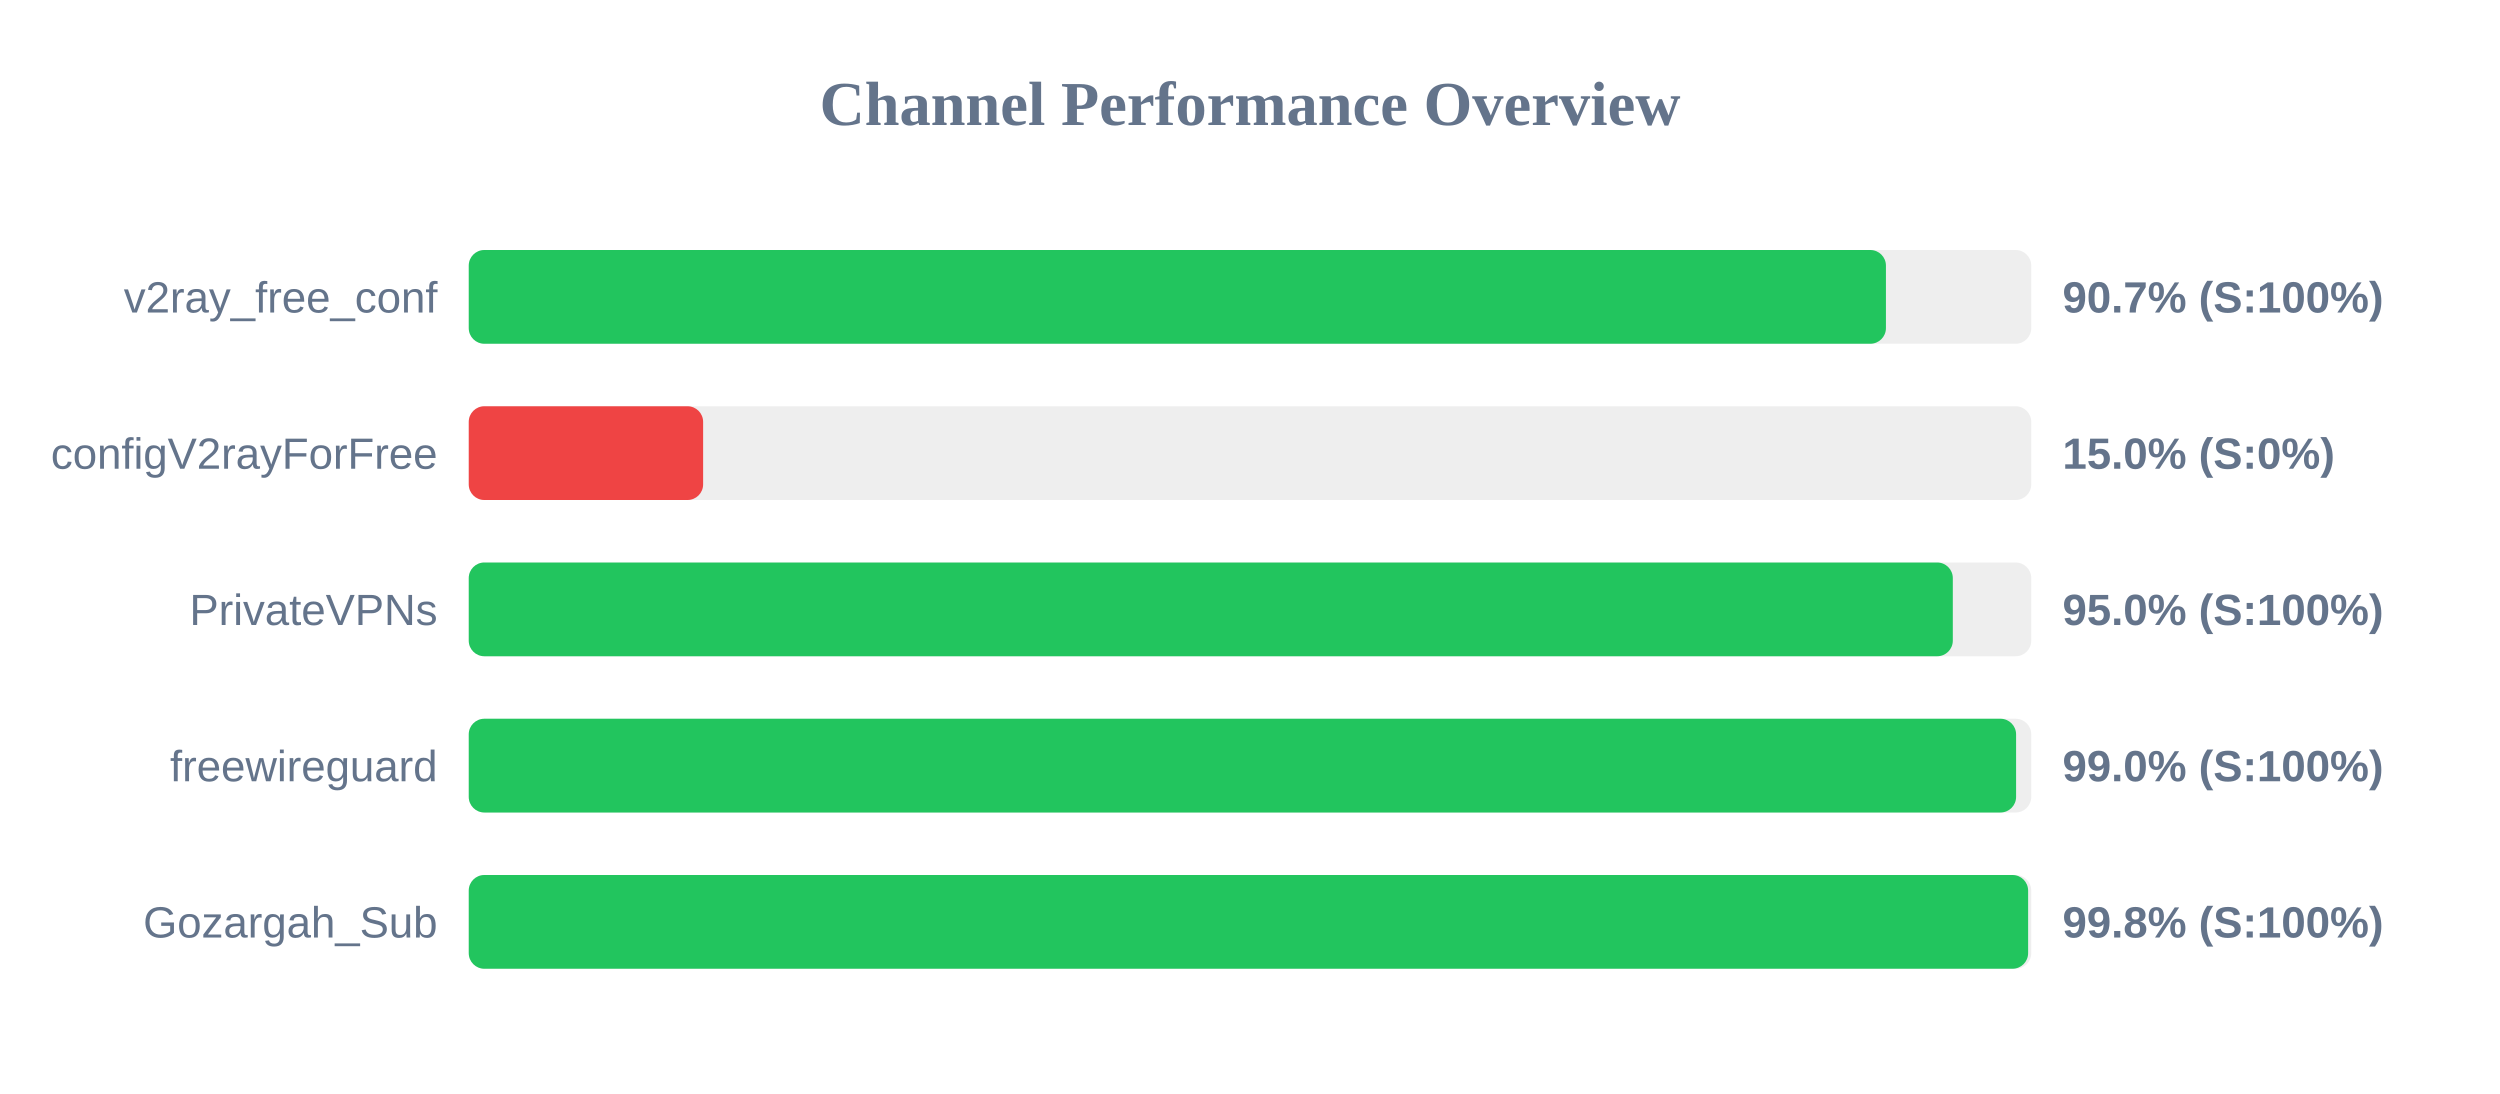
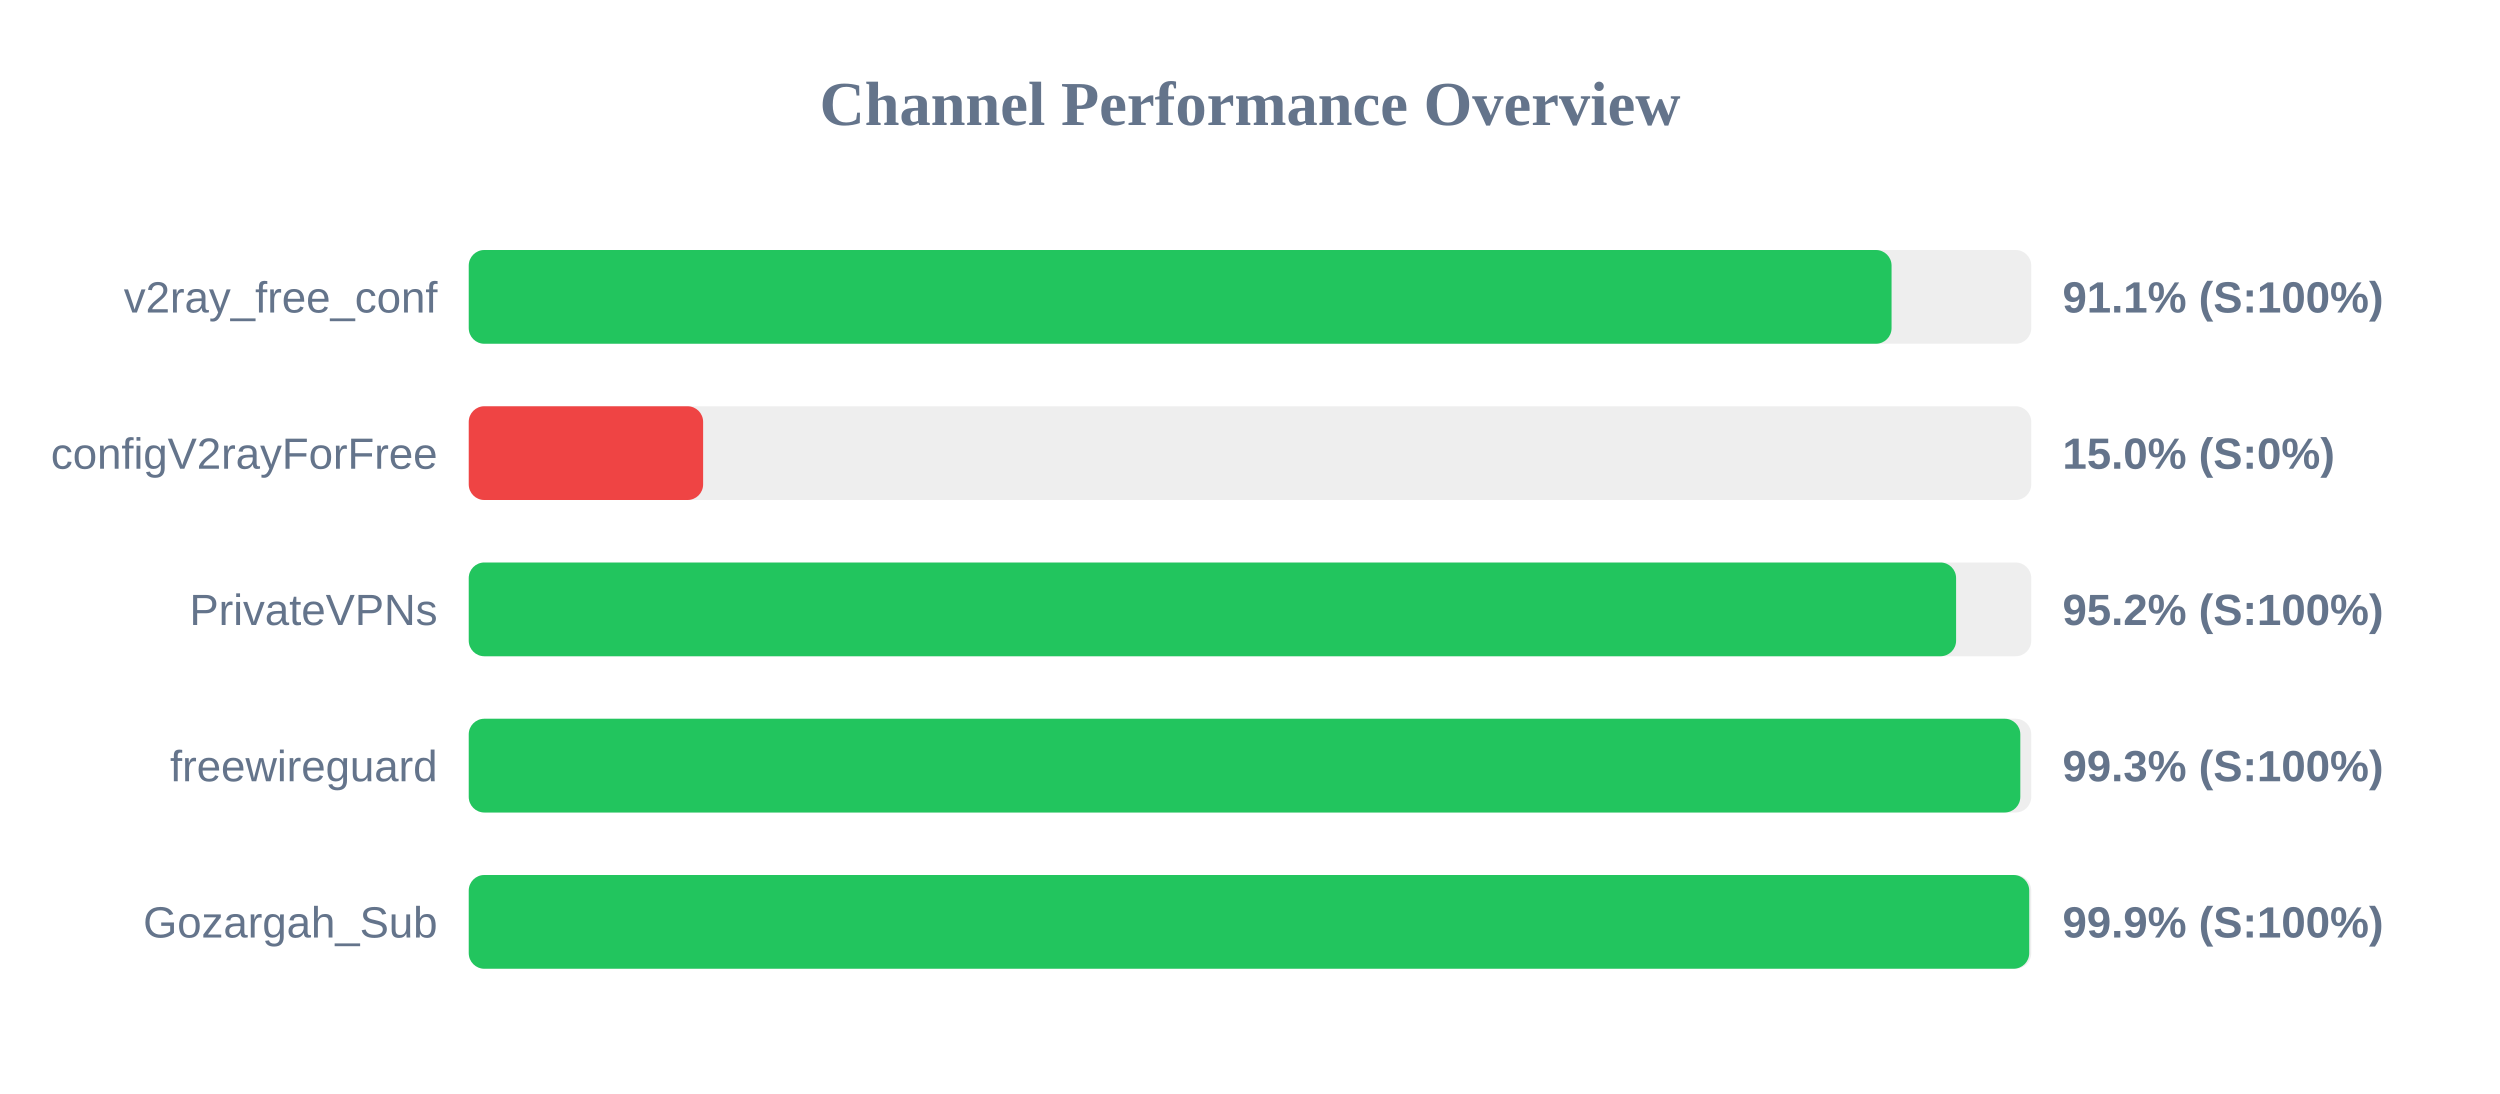
<svg xmlns="http://www.w3.org/2000/svg" width="800" height="350" version="1.1">
  <style>
        .row { font: 14px Arial; fill: #64748b; }
        .score { font: bold 14px Arial; fill: #64748b; }
    </style>
  <text x="400" y="40" text-anchor="middle" font-size="20px" font-weight="bold" fill="#64748b">Channel Performance Overview</text>
  <rect x="150" y="80" width="500" height="30" fill="#eee" rx="5" />
-   <rect x="150" y="80" width="453.5" height="30" fill="#22c55e" rx="5" />
+   <rect x="150" y="80" width="455.3" height="30" fill="#22c55e" rx="5" />
  <text x="140" y="100" text-anchor="end" class="row">v2ray_free_conf</text>
-   <text x="660" y="100" text-anchor="start" class="score">90.7% (S:100%)</text>
+   <text x="660" y="100" text-anchor="start" class="score">91.1% (S:100%)</text>
  <rect x="150" y="130" width="500" height="30" fill="#eee" rx="5" />
  <rect x="150" y="130" width="75.0" height="30" fill="#ef4444" rx="5" />
  <text x="140" y="150" text-anchor="end" class="row">configV2rayForFree</text>
  <text x="660" y="150" text-anchor="start" class="score">15.0% (S:0%)</text>
  <rect x="150" y="180" width="500" height="30" fill="#eee" rx="5" />
-   <rect x="150" y="180" width="474.9" height="30" fill="#22c55e" rx="5" />
+   <rect x="150" y="180" width="475.95" height="30" fill="#22c55e" rx="5" />
  <text x="140" y="200" text-anchor="end" class="row">PrivateVPNs</text>
-   <text x="660" y="200" text-anchor="start" class="score">95.0% (S:100%)</text>
+   <text x="660" y="200" text-anchor="start" class="score">95.2% (S:100%)</text>
  <rect x="150" y="230" width="500" height="30" fill="#eee" rx="5" />
-   <rect x="150" y="230" width="495.15" height="30" fill="#22c55e" rx="5" />
+   <rect x="150" y="230" width="496.5" height="30" fill="#22c55e" rx="5" />
  <text x="140" y="250" text-anchor="end" class="row">freewireguard</text>
-   <text x="660" y="250" text-anchor="start" class="score">99.0% (S:100%)</text>
+   <text x="660" y="250" text-anchor="start" class="score">99.3% (S:100%)</text>
  <rect x="150" y="280" width="500" height="30" fill="#eee" rx="5" />
-   <rect x="150" y="280" width="499.0" height="30" fill="#22c55e" rx="5" />
+   <rect x="150" y="280" width="499.35" height="30" fill="#22c55e" rx="5" />
  <text x="140" y="300" text-anchor="end" class="row">Gozargah_Sub</text>
-   <text x="660" y="300" text-anchor="start" class="score">99.8% (S:100%)</text>
+   <text x="660" y="300" text-anchor="start" class="score">99.9% (S:100%)</text>
</svg>
